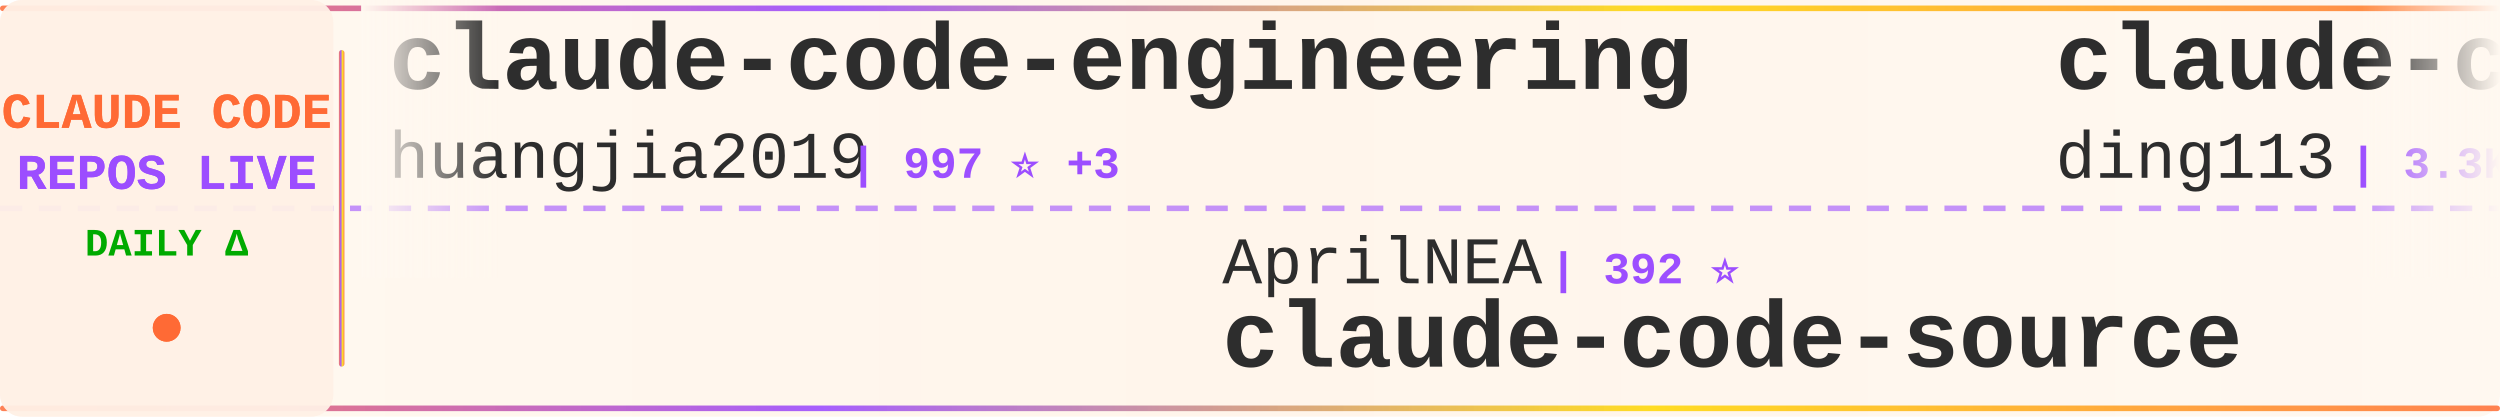
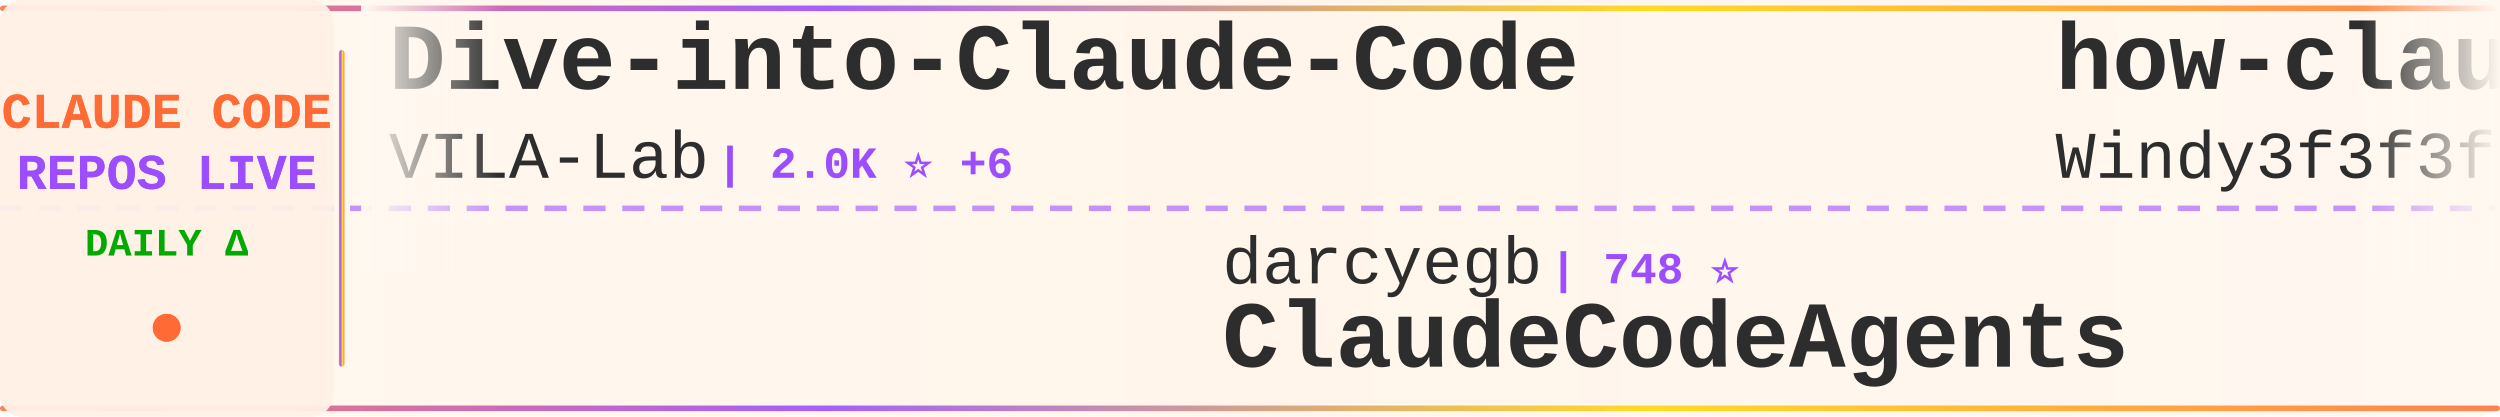
<svg xmlns="http://www.w3.org/2000/svg" width="900" height="150">
  <defs>
    <linearGradient id="tickerBg" x1="0%" y1="0%" x2="100%" y2="0%">
      <stop offset="0%" style="stop-color:#fff8f0;stop-opacity:0.98" />
      <stop offset="50%" style="stop-color:#fff5eb;stop-opacity:1" />
      <stop offset="100%" style="stop-color:#fff8f0;stop-opacity:0.98" />
    </linearGradient>
    <linearGradient id="borderGrad" x1="0%" y1="0%" x2="100%" y2="0%">
      <stop offset="0%" style="stop-color:#FF6B35;stop-opacity:0.85">
        <animate attributeName="stop-opacity" values="0.85;1;0.85" dur="2s" repeatCount="indefinite" />
      </stop>
      <stop offset="33%" style="stop-color:#9C4EFF;stop-opacity:0.9">
        <animate attributeName="stop-opacity" values="0.9;1;0.9" dur="2.2s" repeatCount="indefinite" />
      </stop>
      <stop offset="66%" style="stop-color:#FFD700;stop-opacity:0.85">
        <animate attributeName="stop-opacity" values="0.85;1;0.85" dur="1.8s" repeatCount="indefinite" />
      </stop>
      <stop offset="100%" style="stop-color:#FF6B35;stop-opacity:0.85">
        <animate attributeName="stop-opacity" values="0.85;1;0.85" dur="2s" repeatCount="indefinite" />
      </stop>
    </linearGradient>
    <filter id="textGlow">
      <feGaussianBlur stdDeviation="0.15" result="coloredBlur" />
      <feMerge>
        <feMergeNode in="coloredBlur" />
        <feMergeNode in="SourceGraphic" />
      </feMerge>
    </filter>
    <filter id="metricGlow">
      <feGaussianBlur stdDeviation="0.2" result="coloredBlur" />
      <feMerge>
        <feMergeNode in="coloredBlur" />
        <feMergeNode in="SourceGraphic" />
      </feMerge>
    </filter>
    <linearGradient id="leftFade" x1="0%" y1="0%" x2="100%" y2="0%">
      <stop offset="0%" style="stop-color:#fff8f0;stop-opacity:1" />
      <stop offset="100%" style="stop-color:#fff8f0;stop-opacity:0" />
    </linearGradient>
    <linearGradient id="rightFade" x1="0%" y1="0%" x2="100%" y2="0%">
      <stop offset="0%" style="stop-color:#fff8f0;stop-opacity:0" />
      <stop offset="100%" style="stop-color:#fff8f0;stop-opacity:1" />
    </linearGradient>
  </defs>
  <rect width="900" height="150" fill="url(#tickerBg)" rx="8" />
  <rect x="0" y="2" width="900" height="2" fill="url(#borderGrad)" rx="1" />
  <rect x="0" y="146" width="900" height="2" fill="url(#borderGrad)" rx="1" />
  <line x1="0" y1="75" x2="900" y2="75" stroke="#9C4EFF" stroke-width="2" stroke-dasharray="8 6" opacity="0.6" />
  <rect x="0" y="0" width="120" height="150" fill="#fff0e6" opacity="0.95" rx="8" />
  <text x="60" y="46" font-family="'Courier New', monospace" font-size="18" font-weight="bold" fill="#FF6B35" text-anchor="middle" filter="url(#textGlow)">
    CLAUDE CODE
  </text>
  <text x="60" y="68" font-family="'Courier New', monospace" font-size="18" font-weight="bold" fill="#9C4EFF" text-anchor="middle" filter="url(#textGlow)">
    REPOS LIVE
  </text>
  <text x="60" y="92" font-family="'Courier New', monospace" font-size="14" font-weight="bold" fill="#00aa00" text-anchor="middle">
    DAILY Δ
  </text>
  <circle cx="60" cy="118" r="5" fill="#FF6B35" filter="url(#metricGlow)">
    <animate attributeName="r" values="4;6;4" dur="1.5s" repeatCount="indefinite" />
    <animate attributeName="opacity" values="0.6;1;0.6" dur="1.5s" repeatCount="indefinite" />
  </circle>
  <rect x="122" y="18" width="2" height="114" fill="url(#borderGrad)" rx="1" />
  <clipPath id="tickerClip">
    <rect x="130" y="0" width="770" height="150" />
  </clipPath>
  <g clip-path="url(#tickerClip)">
    <g id="tickerItems">
      <animateTransform attributeName="transform" attributeType="XML" type="translate" from="0 0" to="-3000 0" dur="54s" repeatCount="indefinite" />
      <g transform="translate(0, 0)">
-         <text x="140" y="32" font-family="'Courier New', monospace" font-size="34" font-weight="bold" fill="#2d2d2d">claude-code-engineering</text>
-         <text x="140" y="64" font-family="'Courier New', monospace" font-size="24" font-weight="normal" fill="#2d2d2d" opacity="1.0">huangjia2019</text>
-         <text x="306" y="64" font-family="'Courier New', monospace" font-size="16" font-weight="bold" fill="#9C4EFF"> | 997 ⭐ +3</text>
+         <text x="140" y="32" font-family="'Courier New', monospace" font-size="34" font-weight="bold" fill="#2d2d2d">Dive-into-Claude-Code</text>
+         <text x="140" y="64" font-family="'Courier New', monospace" font-size="24" font-weight="normal" fill="#2d2d2d" opacity="1.0">VILA-Lab</text>
+         <text x="258" y="64" font-family="'Courier New', monospace" font-size="16" font-weight="bold" fill="#9C4EFF"> | 2.0K ⭐ +6</text>
      </g>
      <g transform="translate(300, 0)">
-         <text x="140" y="102" font-family="'Courier New', monospace" font-size="24" font-weight="normal" fill="#2d2d2d" opacity="1.0">AprilNEA</text>
-         <text x="258" y="102" font-family="'Courier New', monospace" font-size="16" font-weight="bold" fill="#9C4EFF"> | 392 ⭐</text>
-         <text x="140" y="132" font-family="'Courier New', monospace" font-size="34" font-weight="bold" fill="#2d2d2d">claude-code-source</text>
+         <text x="140" y="102" font-family="'Courier New', monospace" font-size="24" font-weight="normal" fill="#2d2d2d" opacity="1.0">darcyegb</text>
+         <text x="258" y="102" font-family="'Courier New', monospace" font-size="16" font-weight="bold" fill="#9C4EFF"> | 748 ⭐</text>
+         <text x="140" y="132" font-family="'Courier New', monospace" font-size="34" font-weight="bold" fill="#2d2d2d">ClaudeCodeAgents</text>
      </g>
      <g transform="translate(600, 0)">
-         <text x="140" y="32" font-family="'Courier New', monospace" font-size="34" font-weight="bold" fill="#2d2d2d">claude-code-hub</text>
-         <text x="140" y="64" font-family="'Courier New', monospace" font-size="24" font-weight="normal" fill="#2d2d2d" opacity="1.0">ding113</text>
-         <text x="246" y="64" font-family="'Courier New', monospace" font-size="16" font-weight="bold" fill="#9C4EFF"> | 3.3K ⭐ +2</text>
-       </g>
-       <g transform="translate(900, 0)">
-         <text x="140" y="102" font-family="'Courier New', monospace" font-size="24" font-weight="normal" fill="#2d2d2d" opacity="1.0">chauncygu</text>
-         <text x="270" y="102" font-family="'Courier New', monospace" font-size="16" font-weight="bold" fill="#9C4EFF"> | 2.8K ⭐ +3</text>
-         <text x="140" y="132" font-family="'Courier New', monospace" font-size="34" font-weight="bold" fill="#2d2d2d">collection-claude-code-s...</text>
-       </g>
-       <g transform="translate(1200, 0)">
-         <text x="140" y="32" font-family="'Courier New', monospace" font-size="34" font-weight="bold" fill="#2d2d2d">claude-code-infrastructu...</text>
-         <text x="140" y="64" font-family="'Courier New', monospace" font-size="24" font-weight="normal" fill="#2d2d2d" opacity="1.0">diet103</text>
-         <text x="246" y="64" font-family="'Courier New', monospace" font-size="16" font-weight="bold" fill="#9C4EFF"> | 10.0K ⭐ +78</text>
-       </g>
-       <g transform="translate(1500, 0)">
-         <text x="140" y="102" font-family="'Courier New', monospace" font-size="24" font-weight="normal" fill="#2d2d2d" opacity="1.0">carlvellotti</text>
-         <text x="306" y="102" font-family="'Courier New', monospace" font-size="16" font-weight="bold" fill="#9C4EFF"> | 2.1K ⭐ +1</text>
-         <text x="140" y="132" font-family="'Courier New', monospace" font-size="34" font-weight="bold" fill="#2d2d2d">claude-code-pm-course</text>
-       </g>
-       <g transform="translate(1800, 0)">
        <text x="140" y="32" font-family="'Courier New', monospace" font-size="34" font-weight="bold" fill="#2d2d2d">how-claude-code-works</text>
        <text x="140" y="64" font-family="'Courier New', monospace" font-size="24" font-weight="normal" fill="#2d2d2d" opacity="1.0">Windy3f3f3f3f</text>
        <text x="318" y="64" font-family="'Courier New', monospace" font-size="16" font-weight="bold" fill="#9C4EFF"> | 3.2K ⭐ +14</text>
      </g>
-       <g transform="translate(2100, 0)">
+       <g transform="translate(900, 0)">
        <text x="140" y="102" font-family="'Courier New', monospace" font-size="24" font-weight="normal" fill="#2d2d2d" opacity="1.0">KPR111</text>
        <text x="234" y="102" font-family="'Courier New', monospace" font-size="16" font-weight="bold" fill="#9C4EFF"> | 18 ⭐</text>
        <text x="140" y="132" font-family="'Courier New', monospace" font-size="34" font-weight="bold" fill="#2d2d2d">Claude-Code</text>
      </g>
+       <g transform="translate(1200, 0)">
+         <text x="140" y="32" font-family="'Courier New', monospace" font-size="34" font-weight="bold" fill="#2d2d2d">skills</text>
+         <text x="140" y="64" font-family="'Courier New', monospace" font-size="24" font-weight="normal" fill="#2d2d2d" opacity="1.0">anthropics</text>
+         <text x="282" y="64" font-family="'Courier New', monospace" font-size="16" font-weight="bold" fill="#9C4EFF"> | 162.9K ⭐ +263</text>
+       </g>
+       <g transform="translate(1500, 0)">
+         <text x="140" y="102" font-family="'Courier New', monospace" font-size="24" font-weight="normal" fill="#2d2d2d" opacity="1.0">ykdojo</text>
+         <text x="234" y="102" font-family="'Courier New', monospace" font-size="16" font-weight="bold" fill="#9C4EFF"> | 9.4K ⭐ +14</text>
+         <text x="140" y="132" font-family="'Courier New', monospace" font-size="34" font-weight="bold" fill="#2d2d2d">claude-code-tips</text>
+       </g>
+       <g transform="translate(1800, 0)">
+         <text x="140" y="32" font-family="'Courier New', monospace" font-size="34" font-weight="bold" fill="#2d2d2d">claude-code-telegram</text>
+         <text x="140" y="64" font-family="'Courier New', monospace" font-size="24" font-weight="normal" fill="#2d2d2d" opacity="1.0">RichardAtCT</text>
+         <text x="294" y="64" font-family="'Courier New', monospace" font-size="16" font-weight="bold" fill="#9C4EFF"> | 2.7K ⭐ +1</text>
+       </g>
+       <g transform="translate(2100, 0)">
+         <text x="140" y="102" font-family="'Courier New', monospace" font-size="24" font-weight="normal" fill="#2d2d2d" opacity="1.0">guanshan</text>
+         <text x="258" y="102" font-family="'Courier New', monospace" font-size="16" font-weight="bold" fill="#9C4EFF"> | 61 ⭐</text>
+         <text x="140" y="132" font-family="'Courier New', monospace" font-size="34" font-weight="bold" fill="#2d2d2d">ClaudeCode</text>
+       </g>
      <g transform="translate(2400, 0)">
-         <text x="140" y="32" font-family="'Courier New', monospace" font-size="34" font-weight="bold" fill="#2d2d2d">claude_codex_bridge</text>
-         <text x="140" y="64" font-family="'Courier New', monospace" font-size="24" font-weight="normal" fill="#2d2d2d" opacity="1.0">SeemSeam</text>
-         <text x="258" y="64" font-family="'Courier New', monospace" font-size="16" font-weight="bold" fill="#9C4EFF"> | 3.3K ⭐ +7</text>
+         <text x="140" y="32" font-family="'Courier New', monospace" font-size="34" font-weight="bold" fill="#2d2d2d">claude-code-plugins-plus...</text>
+         <text x="140" y="64" font-family="'Courier New', monospace" font-size="24" font-weight="normal" fill="#2d2d2d" opacity="1.0">jeremylongshore</text>
+         <text x="342" y="64" font-family="'Courier New', monospace" font-size="16" font-weight="bold" fill="#9C4EFF"> | 2.5K ⭐ +5</text>
      </g>
      <g transform="translate(2700, 0)">
-         <text x="140" y="102" font-family="'Courier New', monospace" font-size="24" font-weight="normal" fill="#2d2d2d" opacity="1.0">disler</text>
-         <text x="234" y="102" font-family="'Courier New', monospace" font-size="16" font-weight="bold" fill="#9C4EFF"> | 3.8K ⭐ +4</text>
-         <text x="140" y="132" font-family="'Courier New', monospace" font-size="34" font-weight="bold" fill="#2d2d2d">claude-code-hooks-master...</text>
+         <text x="140" y="102" font-family="'Courier New', monospace" font-size="24" font-weight="normal" fill="#2d2d2d" opacity="1.0">frankbria</text>
+         <text x="270" y="102" font-family="'Courier New', monospace" font-size="16" font-weight="bold" fill="#9C4EFF"> | 9.6K ⭐ +2</text>
+         <text x="140" y="132" font-family="'Courier New', monospace" font-size="34" font-weight="bold" fill="#2d2d2d">ralph-claude-code</text>
      </g>
      <g transform="translate(3000, 0)">
-         <text x="140" y="32" font-family="'Courier New', monospace" font-size="34" font-weight="bold" fill="#2d2d2d">claude-code-engineering</text>
-         <text x="140" y="64" font-family="'Courier New', monospace" font-size="24" font-weight="normal" fill="#2d2d2d" opacity="1.0">huangjia2019</text>
-         <text x="306" y="64" font-family="'Courier New', monospace" font-size="16" font-weight="bold" fill="#9C4EFF"> | 997 ⭐ +3</text>
+         <text x="140" y="32" font-family="'Courier New', monospace" font-size="34" font-weight="bold" fill="#2d2d2d">Dive-into-Claude-Code</text>
+         <text x="140" y="64" font-family="'Courier New', monospace" font-size="24" font-weight="normal" fill="#2d2d2d" opacity="1.0">VILA-Lab</text>
+         <text x="258" y="64" font-family="'Courier New', monospace" font-size="16" font-weight="bold" fill="#9C4EFF"> | 2.0K ⭐ +6</text>
      </g>
      <g transform="translate(3300, 0)">
-         <text x="140" y="102" font-family="'Courier New', monospace" font-size="24" font-weight="normal" fill="#2d2d2d" opacity="1.0">AprilNEA</text>
-         <text x="258" y="102" font-family="'Courier New', monospace" font-size="16" font-weight="bold" fill="#9C4EFF"> | 392 ⭐</text>
-         <text x="140" y="132" font-family="'Courier New', monospace" font-size="34" font-weight="bold" fill="#2d2d2d">claude-code-source</text>
+         <text x="140" y="102" font-family="'Courier New', monospace" font-size="24" font-weight="normal" fill="#2d2d2d" opacity="1.0">darcyegb</text>
+         <text x="258" y="102" font-family="'Courier New', monospace" font-size="16" font-weight="bold" fill="#9C4EFF"> | 748 ⭐</text>
+         <text x="140" y="132" font-family="'Courier New', monospace" font-size="34" font-weight="bold" fill="#2d2d2d">ClaudeCodeAgents</text>
      </g>
      <g transform="translate(3600, 0)">
-         <text x="140" y="32" font-family="'Courier New', monospace" font-size="34" font-weight="bold" fill="#2d2d2d">claude-code-hub</text>
-         <text x="140" y="64" font-family="'Courier New', monospace" font-size="24" font-weight="normal" fill="#2d2d2d" opacity="1.0">ding113</text>
-         <text x="246" y="64" font-family="'Courier New', monospace" font-size="16" font-weight="bold" fill="#9C4EFF"> | 3.3K ⭐ +2</text>
+         <text x="140" y="32" font-family="'Courier New', monospace" font-size="34" font-weight="bold" fill="#2d2d2d">how-claude-code-works</text>
+         <text x="140" y="64" font-family="'Courier New', monospace" font-size="24" font-weight="normal" fill="#2d2d2d" opacity="1.0">Windy3f3f3f3f</text>
+         <text x="318" y="64" font-family="'Courier New', monospace" font-size="16" font-weight="bold" fill="#9C4EFF"> | 3.2K ⭐ +14</text>
      </g>
      <g transform="translate(3900, 0)">
-         <text x="140" y="102" font-family="'Courier New', monospace" font-size="24" font-weight="normal" fill="#2d2d2d" opacity="1.0">chauncygu</text>
-         <text x="270" y="102" font-family="'Courier New', monospace" font-size="16" font-weight="bold" fill="#9C4EFF"> | 2.8K ⭐ +3</text>
-         <text x="140" y="132" font-family="'Courier New', monospace" font-size="34" font-weight="bold" fill="#2d2d2d">collection-claude-code-s...</text>
+         <text x="140" y="102" font-family="'Courier New', monospace" font-size="24" font-weight="normal" fill="#2d2d2d" opacity="1.0">KPR111</text>
+         <text x="234" y="102" font-family="'Courier New', monospace" font-size="16" font-weight="bold" fill="#9C4EFF"> | 18 ⭐</text>
+         <text x="140" y="132" font-family="'Courier New', monospace" font-size="34" font-weight="bold" fill="#2d2d2d">Claude-Code</text>
      </g>
    </g>
  </g>
  <rect x="130" y="0" width="50" height="100" fill="url(#leftFade)" />
  <rect x="850" y="0" width="50" height="100" fill="url(#rightFade)" />
</svg>
